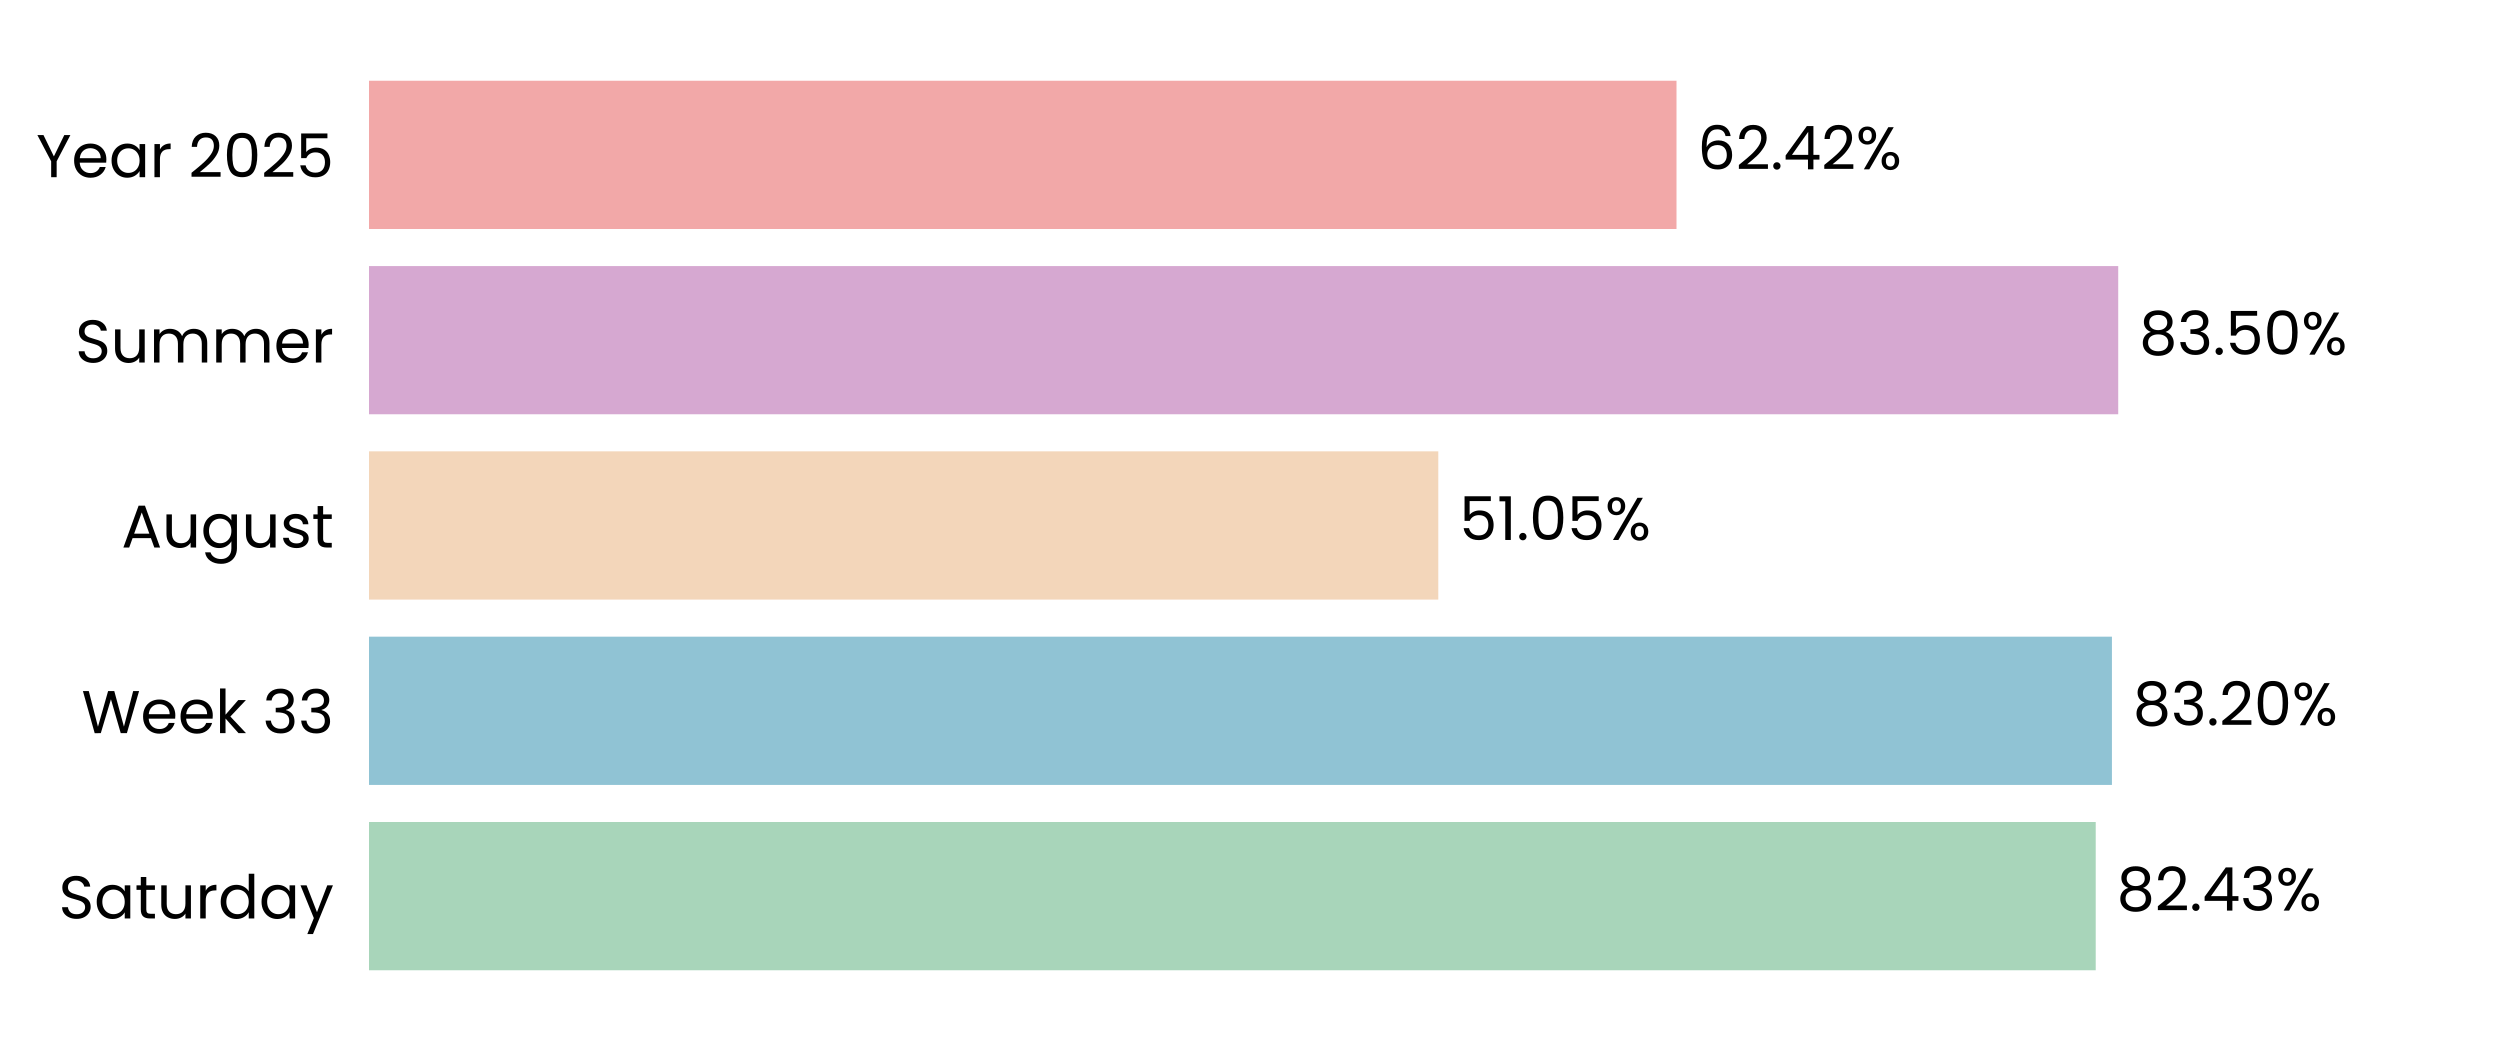
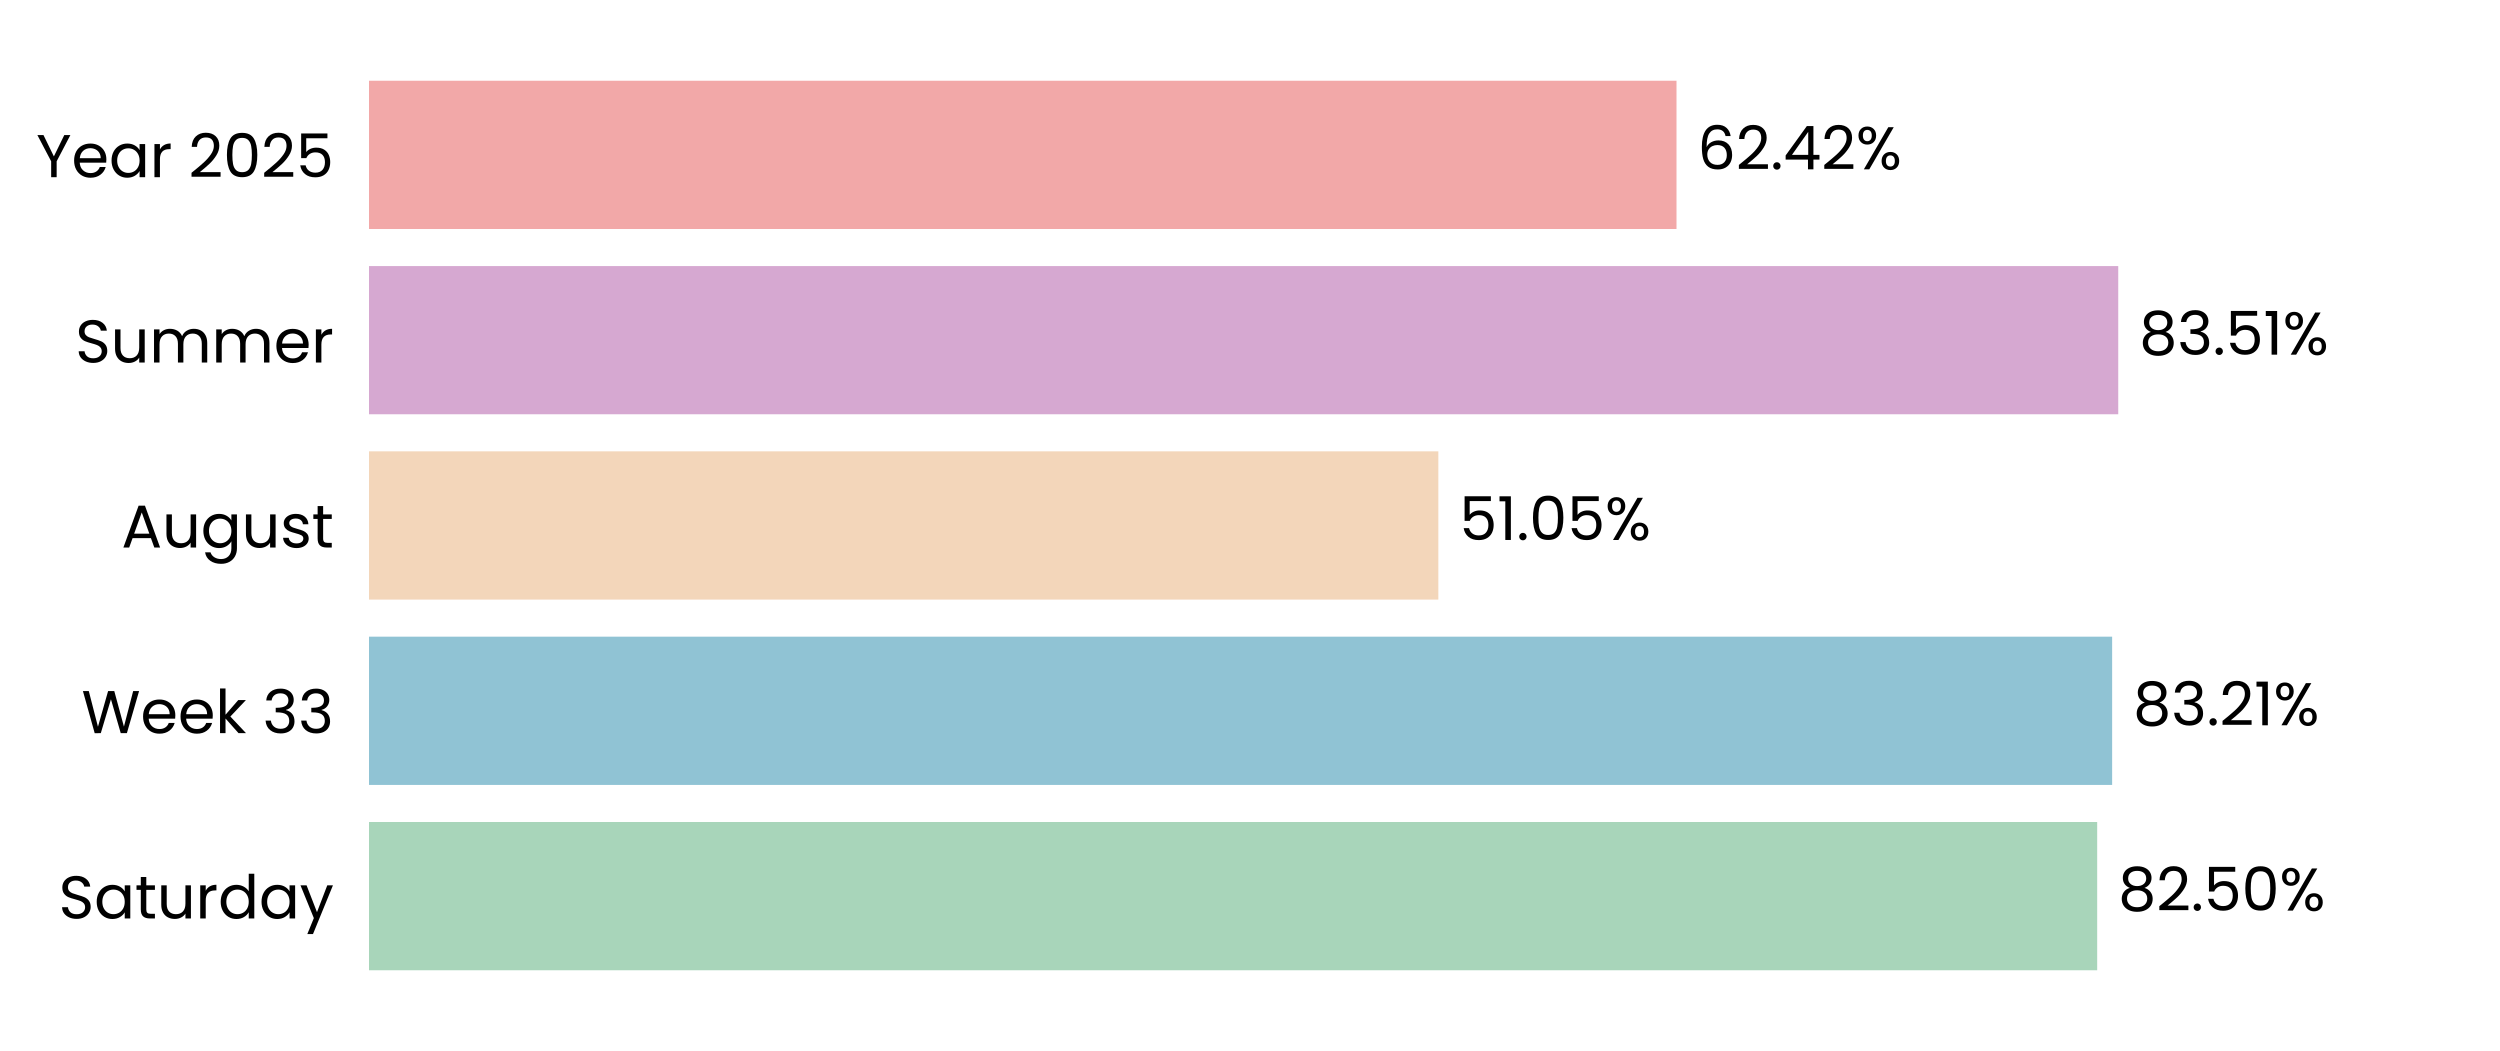
<svg xmlns="http://www.w3.org/2000/svg" xmlns:xlink="http://www.w3.org/1999/xlink" width="496.691pt" height="208.8pt" viewBox="0 0 496.691 208.8" version="1.1">
  <defs>
    <style type="text/css">*{stroke-linejoin: round; stroke-linecap: butt}</style>
  </defs>
  <g id="figure_1">
    <g id="patch_1">
      <path d="M 0 208.8  L 496.691 208.8  L 496.691 0  L 0 0  L 0 208.8  z " style="fill: none" />
    </g>
    <g id="axes_1">
      <g id="patch_2">
        <path d="M 73.311 201.6  L 489.491 201.6  L 489.491 7.2  L 73.311 7.2  L 73.311 201.6  z " style="fill: none" />
      </g>
      <g id="patch_3">
-         <path d="M 73.311 192.764  L 416.371 192.764  L 416.371 163.309  L 73.311 163.309  z " clip-path="url(#p2768ce05f1)" style="fill: #a8d5ba" />
+         <path d="M 73.311 192.764  L 416.66 192.764  L 416.66 163.309  L 73.311 163.309  z " clip-path="url(#pe8d229a043)" style="fill: #a8d5ba" />
      </g>
      <g id="patch_4">
-         <path d="M 73.311 155.945  L 419.591 155.945  L 419.591 126.491  L 73.311 126.491  z " clip-path="url(#p2768ce05f1)" style="fill: #90c3d4" />
+         <path d="M 73.311 155.945  L 419.632 155.945  L 419.632 126.491  L 73.311 126.491  z " clip-path="url(#pe8d229a043)" style="fill: #90c3d4" />
      </g>
      <g id="patch_5">
-         <path d="M 73.311 119.127  L 285.755 119.127  L 285.755 89.673  L 73.311 89.673  z " clip-path="url(#p2768ce05f1)" style="fill: #f3d6ba" />
+         <path d="M 73.311 119.127  L 285.764 119.127  L 285.764 89.673  L 73.311 89.673  z " clip-path="url(#pe8d229a043)" style="fill: #f3d6ba" />
      </g>
      <g id="patch_6">
-         <path d="M 73.311 82.309  L 420.841 82.309  L 420.841 52.855  L 73.311 52.855  z " clip-path="url(#p2768ce05f1)" style="fill: #d6a8d1" />
+         <path d="M 73.311 82.309  L 420.844 82.309  L 420.844 52.855  L 73.311 52.855  z " clip-path="url(#pe8d229a043)" style="fill: #d6a8d1" />
      </g>
      <g id="patch_7">
-         <path d="M 73.311 45.491  L 333.081 45.491  L 333.081 16.036  L 73.311 16.036  z " clip-path="url(#p2768ce05f1)" style="fill: #f2a8a8" />
+         <path d="M 73.311 45.491  L 333.082 45.491  L 333.082 16.036  L 73.311 16.036  z " clip-path="url(#pe8d229a043)" style="fill: #f2a8a8" />
      </g>
      <g id="matplotlib.axis_1">
        <g id="ytick_1">
          <g id="text_1">
            <g transform="translate(11.65312 182.4764) scale(0.12 -0.12)">
              <defs>
                <path id="Poppins-Regular-53" d="M 1907 -45  Q 1466 -45 1117 112  Q 768 269 569 547  Q 371 826 365 1190  L 986 1190  Q 1018 877 1245 662  Q 1472 448 1907 448  Q 2323 448 2563 656  Q 2803 864 2803 1190  Q 2803 1446 2662 1606  Q 2522 1766 2310 1849  Q 2099 1933 1741 2029  Q 1299 2144 1033 2259  Q 768 2374 579 2620  Q 390 2867 390 3283  Q 390 3648 576 3929  Q 762 4211 1098 4364  Q 1434 4518 1869 4518  Q 2496 4518 2896 4204  Q 3296 3891 3347 3373  L 2707 3373  Q 2675 3629 2438 3824  Q 2202 4019 1811 4019  Q 1446 4019 1216 3830  Q 986 3642 986 3302  Q 986 3059 1123 2905  Q 1261 2752 1462 2672  Q 1664 2592 2029 2490  Q 2470 2368 2739 2249  Q 3008 2131 3200 1884  Q 3392 1638 3392 1216  Q 3392 890 3219 602  Q 3046 314 2707 134  Q 2368 -45 1907 -45  z " transform="scale(0.015625)" />
                <path id="Poppins-Regular-61" d="M 275 1766  Q 275 2304 492 2710  Q 710 3117 1091 3341  Q 1472 3565 1939 3565  Q 2400 3565 2739 3366  Q 3078 3168 3245 2867  L 3245 3507  L 3834 3507  L 3834 0  L 3245 0  L 3245 653  Q 3072 346 2729 144  Q 2387 -58 1933 -58  Q 1466 -58 1088 172  Q 710 403 492 819  Q 275 1235 275 1766  z M 3245 1760  Q 3245 2157 3085 2451  Q 2925 2746 2653 2902  Q 2381 3059 2054 3059  Q 1728 3059 1459 2905  Q 1190 2752 1030 2457  Q 870 2163 870 1766  Q 870 1363 1030 1065  Q 1190 768 1459 611  Q 1728 454 2054 454  Q 2381 454 2653 611  Q 2925 768 3085 1065  Q 3245 1363 3245 1760  z " transform="scale(0.015625)" />
                <path id="Poppins-Regular-74" d="M 1203 3027  L 1203 960  Q 1203 704 1312 598  Q 1421 493 1690 493  L 2118 493  L 2118 0  L 1594 0  Q 1107 0 864 224  Q 621 448 621 960  L 621 3027  L 166 3027  L 166 3507  L 621 3507  L 621 4390  L 1203 4390  L 1203 3507  L 2118 3507  L 2118 3027  L 1203 3027  z " transform="scale(0.015625)" />
                <path id="Poppins-Regular-75" d="M 3603 3507  L 3603 0  L 3021 0  L 3021 518  Q 2854 250 2556 99  Q 2259 -51 1901 -51  Q 1491 -51 1164 118  Q 838 288 649 627  Q 461 966 461 1453  L 461 3507  L 1037 3507  L 1037 1530  Q 1037 1011 1299 732  Q 1562 454 2016 454  Q 2483 454 2752 742  Q 3021 1030 3021 1581  L 3021 3507  L 3603 3507  z " transform="scale(0.015625)" />
                <path id="Poppins-Regular-72" d="M 1075 2938  Q 1229 3238 1513 3404  Q 1798 3571 2208 3571  L 2208 2970  L 2054 2970  Q 1075 2970 1075 1907  L 1075 0  L 493 0  L 493 3507  L 1075 3507  L 1075 2938  z " transform="scale(0.015625)" />
                <path id="Poppins-Regular-64" d="M 275 1766  Q 275 2304 492 2710  Q 710 3117 1091 3341  Q 1472 3565 1946 3565  Q 2355 3565 2707 3376  Q 3059 3187 3245 2880  L 3245 4736  L 3834 4736  L 3834 0  L 3245 0  L 3245 659  Q 3072 346 2733 144  Q 2394 -58 1939 -58  Q 1472 -58 1091 172  Q 710 403 492 819  Q 275 1235 275 1766  z M 3245 1760  Q 3245 2157 3085 2451  Q 2925 2746 2653 2902  Q 2381 3059 2054 3059  Q 1728 3059 1459 2905  Q 1190 2752 1030 2457  Q 870 2163 870 1766  Q 870 1363 1030 1065  Q 1190 768 1459 611  Q 1728 454 2054 454  Q 2381 454 2653 611  Q 2925 768 3085 1065  Q 3245 1363 3245 1760  z " transform="scale(0.015625)" />
                <path id="Poppins-Regular-79" d="M 3514 3507  L 1402 -1651  L 800 -1651  L 1491 38  L 77 3507  L 723 3507  L 1824 666  L 2912 3507  L 3514 3507  z " transform="scale(0.015625)" />
              </defs>
              <use xlink:href="#Poppins-Regular-53" />
              <use xlink:href="#Poppins-Regular-61" transform="translate(58.7 0)" />
              <use xlink:href="#Poppins-Regular-74" transform="translate(126.3 0)" />
              <use xlink:href="#Poppins-Regular-75" transform="translate(162.7 0)" />
              <use xlink:href="#Poppins-Regular-72" transform="translate(226.7 0)" />
              <use xlink:href="#Poppins-Regular-64" transform="translate(264 0)" />
              <use xlink:href="#Poppins-Regular-61" transform="translate(331.5999 0)" />
              <use xlink:href="#Poppins-Regular-79" transform="translate(399.1999 0)" />
            </g>
          </g>
        </g>
        <g id="ytick_2">
          <g id="text_2">
            <g transform="translate(16.19813 145.6582) scale(0.12 -0.12)">
              <defs>
                <path id="Poppins-Regular-57" d="M 6099 4461  L 4806 0  L 4154 0  L 3117 3590  L 2042 0  L 1395 -6  L 147 4461  L 768 4461  L 1741 678  L 2816 4461  L 3469 4461  L 4493 691  L 5472 4461  L 6099 4461  z " transform="scale(0.015625)" />
                <path id="Poppins-Regular-65" d="M 3693 1888  Q 3693 1722 3674 1536  L 870 1536  Q 902 1018 1225 726  Q 1549 435 2010 435  Q 2387 435 2640 611  Q 2893 787 2995 1082  L 3622 1082  Q 3482 576 3059 259  Q 2637 -58 2010 -58  Q 1510 -58 1116 166  Q 723 390 499 803  Q 275 1216 275 1760  Q 275 2304 492 2713  Q 710 3123 1104 3344  Q 1498 3565 2010 3565  Q 2509 3565 2893 3347  Q 3277 3130 3485 2749  Q 3693 2368 3693 1888  z M 3091 2010  Q 3091 2342 2944 2582  Q 2797 2822 2544 2947  Q 2291 3072 1984 3072  Q 1542 3072 1232 2790  Q 922 2509 877 2010  L 3091 2010  z " transform="scale(0.015625)" />
                <path id="Poppins-Regular-6b" d="M 2451 0  L 1075 1549  L 1075 0  L 493 0  L 493 4736  L 1075 4736  L 1075 1952  L 2426 3507  L 3238 3507  L 1587 1760  L 3245 0  L 2451 0  z " transform="scale(0.015625)" />
                <path id="Poppins-Regular-20" transform="scale(0.015625)" />
                <path id="Poppins-Regular-33" d="M 384 3462  Q 429 4051 838 4384  Q 1248 4717 1901 4717  Q 2336 4717 2653 4560  Q 2970 4403 3133 4134  Q 3296 3866 3296 3526  Q 3296 3130 3069 2842  Q 2842 2554 2477 2470  L 2477 2438  Q 2893 2336 3136 2035  Q 3379 1734 3379 1248  Q 3379 883 3212 592  Q 3046 301 2713 134  Q 2381 -32 1914 -32  Q 1235 -32 800 323  Q 365 678 314 1331  L 877 1331  Q 922 947 1190 704  Q 1459 461 1907 461  Q 2355 461 2588 694  Q 2822 928 2822 1299  Q 2822 1779 2502 1990  Q 2182 2202 1536 2202  L 1389 2202  L 1389 2688  L 1542 2688  Q 2131 2694 2432 2883  Q 2733 3072 2733 3469  Q 2733 3808 2512 4013  Q 2291 4218 1882 4218  Q 1485 4218 1241 4013  Q 998 3808 954 3462  L 384 3462  z " transform="scale(0.015625)" />
              </defs>
              <use xlink:href="#Poppins-Regular-57" />
              <use xlink:href="#Poppins-Regular-65" transform="translate(97.59999 0)" />
              <use xlink:href="#Poppins-Regular-65" transform="translate(159.6 0)" />
              <use xlink:href="#Poppins-Regular-6b" transform="translate(221.6 0)" />
              <use xlink:href="#Poppins-Regular-20" transform="translate(273.0999 0)" />
              <use xlink:href="#Poppins-Regular-33" transform="translate(299.7999 0)" />
              <use xlink:href="#Poppins-Regular-33" transform="translate(358.6999 0)" />
            </g>
          </g>
        </g>
        <g id="ytick_3">
          <g id="text_3">
            <g transform="translate(24.11812 108.78) scale(0.12 -0.12)">
              <defs>
                <path id="Poppins-Regular-41" d="M 3130 992  L 1184 992  L 826 0  L 211 0  L 1824 4435  L 2496 4435  L 4102 0  L 3488 0  L 3130 992  z M 2963 1466  L 2157 3718  L 1350 1466  L 2963 1466  z " transform="scale(0.015625)" />
                <path id="Poppins-Regular-67" d="M 1939 3565  Q 2394 3565 2736 3366  Q 3078 3168 3245 2867  L 3245 3507  L 3834 3507  L 3834 -77  Q 3834 -557 3629 -931  Q 3424 -1306 3043 -1517  Q 2662 -1728 2157 -1728  Q 1466 -1728 1005 -1401  Q 544 -1075 461 -512  L 1037 -512  Q 1133 -832 1433 -1027  Q 1734 -1222 2157 -1222  Q 2637 -1222 2941 -921  Q 3245 -621 3245 -77  L 3245 659  Q 3072 352 2733 147  Q 2394 -58 1939 -58  Q 1472 -58 1091 172  Q 710 403 492 819  Q 275 1235 275 1766  Q 275 2304 492 2710  Q 710 3117 1091 3341  Q 1472 3565 1939 3565  z M 3245 1760  Q 3245 2157 3085 2451  Q 2925 2746 2653 2902  Q 2381 3059 2054 3059  Q 1728 3059 1459 2905  Q 1190 2752 1030 2457  Q 870 2163 870 1766  Q 870 1363 1030 1065  Q 1190 768 1459 611  Q 1728 454 2054 454  Q 2381 454 2653 611  Q 2925 768 3085 1065  Q 3245 1363 3245 1760  z " transform="scale(0.015625)" />
                <path id="Poppins-Regular-73" d="M 1734 -58  Q 1331 -58 1011 80  Q 691 218 505 464  Q 320 710 301 1030  L 902 1030  Q 928 768 1149 601  Q 1370 435 1728 435  Q 2061 435 2253 582  Q 2445 730 2445 954  Q 2445 1184 2240 1296  Q 2035 1408 1606 1517  Q 1216 1619 969 1724  Q 723 1830 547 2038  Q 371 2246 371 2586  Q 371 2854 531 3078  Q 691 3302 985 3433  Q 1280 3565 1658 3565  Q 2240 3565 2598 3270  Q 2957 2976 2982 2464  L 2400 2464  Q 2381 2739 2179 2905  Q 1978 3072 1638 3072  Q 1325 3072 1139 2937  Q 954 2803 954 2586  Q 954 2413 1066 2301  Q 1178 2189 1347 2121  Q 1517 2054 1818 1971  Q 2195 1869 2432 1769  Q 2669 1670 2838 1472  Q 3008 1274 3014 954  Q 3014 666 2854 435  Q 2694 205 2403 73  Q 2112 -58 1734 -58  z " transform="scale(0.015625)" />
              </defs>
              <use xlink:href="#Poppins-Regular-41" />
              <use xlink:href="#Poppins-Regular-75" transform="translate(67.39999 0)" />
              <use xlink:href="#Poppins-Regular-67" transform="translate(131.4 0)" />
              <use xlink:href="#Poppins-Regular-75" transform="translate(199 0)" />
              <use xlink:href="#Poppins-Regular-73" transform="translate(263 0)" />
              <use xlink:href="#Poppins-Regular-74" transform="translate(315.2 0)" />
            </g>
          </g>
        </g>
        <g id="ytick_4">
          <g id="text_4">
            <g transform="translate(14.95125 72.02182) scale(0.12 -0.12)">
              <defs>
                <path id="Poppins-Regular-6d" d="M 4710 3571  Q 5120 3571 5440 3401  Q 5760 3232 5945 2893  Q 6131 2554 6131 2067  L 6131 0  L 5555 0  L 5555 1984  Q 5555 2509 5296 2787  Q 5037 3066 4595 3066  Q 4141 3066 3872 2774  Q 3603 2483 3603 1933  L 3603 0  L 3027 0  L 3027 1984  Q 3027 2509 2768 2787  Q 2509 3066 2067 3066  Q 1613 3066 1344 2774  Q 1075 2483 1075 1933  L 1075 0  L 493 0  L 493 3507  L 1075 3507  L 1075 3002  Q 1248 3277 1539 3424  Q 1830 3571 2182 3571  Q 2624 3571 2963 3372  Q 3302 3174 3469 2790  Q 3616 3162 3955 3366  Q 4294 3571 4710 3571  z " transform="scale(0.015625)" />
              </defs>
              <use xlink:href="#Poppins-Regular-53" />
              <use xlink:href="#Poppins-Regular-75" transform="translate(58.7 0)" />
              <use xlink:href="#Poppins-Regular-6d" transform="translate(122.7 0)" />
              <use xlink:href="#Poppins-Regular-6d" transform="translate(225.7 0)" />
              <use xlink:href="#Poppins-Regular-65" transform="translate(328.7 0)" />
              <use xlink:href="#Poppins-Regular-72" transform="translate(390.6999 0)" />
            </g>
          </g>
        </g>
        <g id="ytick_5">
          <g id="text_5">
            <g transform="translate(7.2 35.20364) scale(0.12 -0.12)">
              <defs>
                <path id="Poppins-Regular-59" d="M 3616 4461  L 2163 1683  L 2163 0  L 1581 0  L 1581 1683  L 122 4461  L 768 4461  L 1869 2202  L 2970 4461  L 3616 4461  z " transform="scale(0.015625)" />
                <path id="Poppins-Regular-32" d="M 326 467  Q 1139 1120 1600 1539  Q 2061 1958 2377 2416  Q 2694 2874 2694 3315  Q 2694 3731 2492 3971  Q 2291 4211 1843 4211  Q 1408 4211 1168 3939  Q 928 3667 909 3213  L 346 3213  Q 371 3930 780 4320  Q 1190 4710 1837 4710  Q 2496 4710 2883 4345  Q 3270 3981 3270 3341  Q 3270 2810 2953 2307  Q 2637 1805 2233 1424  Q 1830 1043 1203 538  L 3405 538  L 3405 51  L 326 51  L 326 467  z " transform="scale(0.015625)" />
                <path id="Poppins-Regular-30" d="M 397 2362  Q 397 3462 755 4080  Q 1114 4698 2010 4698  Q 2899 4698 3257 4080  Q 3616 3462 3616 2362  Q 3616 1242 3257 621  Q 2899 0 2010 0  Q 1114 0 755 621  Q 397 1242 397 2362  z M 3040 2362  Q 3040 2918 2966 3305  Q 2893 3693 2665 3929  Q 2438 4166 2010 4166  Q 1574 4166 1347 3929  Q 1120 3693 1046 3305  Q 973 2918 973 2362  Q 973 1786 1046 1395  Q 1120 1005 1347 768  Q 1574 531 2010 531  Q 2438 531 2665 768  Q 2893 1005 2966 1395  Q 3040 1786 3040 2362  z " transform="scale(0.015625)" />
                <path id="Poppins-Regular-35" d="M 3347 4122  L 1101 4122  L 1101 2662  Q 1248 2867 1536 2998  Q 1824 3130 2157 3130  Q 2688 3130 3021 2909  Q 3354 2688 3498 2339  Q 3642 1990 3642 1600  Q 3642 1139 3469 774  Q 3296 410 2941 198  Q 2586 -13 2061 -13  Q 1389 -13 973 332  Q 557 678 467 1254  L 1037 1254  Q 1120 890 1389 685  Q 1658 480 2067 480  Q 2573 480 2829 784  Q 3085 1088 3085 1587  Q 3085 2086 2829 2358  Q 2573 2630 2074 2630  Q 1734 2630 1481 2467  Q 1229 2304 1114 2022  L 563 2022  L 563 4634  L 3347 4634  L 3347 4122  z " transform="scale(0.015625)" />
              </defs>
              <use xlink:href="#Poppins-Regular-59" />
              <use xlink:href="#Poppins-Regular-65" transform="translate(58.39999 0)" />
              <use xlink:href="#Poppins-Regular-61" transform="translate(120.4 0)" />
              <use xlink:href="#Poppins-Regular-72" transform="translate(188 0)" />
              <use xlink:href="#Poppins-Regular-20" transform="translate(225.3 0)" />
              <use xlink:href="#Poppins-Regular-32" transform="translate(252 0)" />
              <use xlink:href="#Poppins-Regular-30" transform="translate(309.4999 0)" />
              <use xlink:href="#Poppins-Regular-32" transform="translate(372.2999 0)" />
              <use xlink:href="#Poppins-Regular-35" transform="translate(429.7999 0)" />
            </g>
          </g>
        </g>
      </g>
      <g id="text_6">
-         <g transform="translate(420.5325 180.9164) scale(0.12 -0.12)">
+         <g transform="translate(420.8216 180.9164) scale(0.12 -0.12)">
          <defs>
            <path id="Poppins-Regular-38" d="M 1242 2406  Q 883 2547 691 2816  Q 499 3085 499 3469  Q 499 3814 672 4092  Q 845 4371 1187 4534  Q 1530 4698 2016 4698  Q 2502 4698 2844 4534  Q 3187 4371 3363 4092  Q 3539 3814 3539 3469  Q 3539 3098 3340 2819  Q 3142 2541 2797 2406  Q 3194 2285 3427 1981  Q 3661 1677 3661 1248  Q 3661 832 3456 521  Q 3251 211 2876 41  Q 2502 -128 2016 -128  Q 1530 -128 1162 41  Q 794 211 589 521  Q 384 832 384 1248  Q 384 1677 614 1984  Q 845 2291 1242 2406  z M 2976 3398  Q 2976 3789 2720 4000  Q 2464 4211 2016 4211  Q 1574 4211 1318 4000  Q 1062 3789 1062 3392  Q 1062 3034 1328 2816  Q 1594 2598 2016 2598  Q 2445 2598 2710 2819  Q 2976 3040 2976 3398  z M 2016 2150  Q 1542 2150 1241 1929  Q 941 1709 941 1267  Q 941 858 1232 608  Q 1523 358 2016 358  Q 2509 358 2797 608  Q 3085 858 3085 1267  Q 3085 1696 2790 1923  Q 2496 2150 2016 2150  z " transform="scale(0.015625)" />
            <path id="Poppins-Regular-2e" d="M 678 -38  Q 512 -38 397 77  Q 282 192 282 358  Q 282 525 397 640  Q 512 755 678 755  Q 838 755 950 640  Q 1062 525 1062 358  Q 1062 192 950 77  Q 838 -38 678 -38  z " transform="scale(0.015625)" />
-             <path id="Poppins-Regular-34" d="M 256 1030  L 256 1472  L 2502 4582  L 3200 4582  L 3200 1536  L 3840 1536  L 3840 1030  L 3200 1030  L 3200 0  L 2624 0  L 2624 1030  L 256 1030  z M 2650 3974  L 928 1536  L 2650 1536  L 2650 3974  z " transform="scale(0.015625)" />
            <path id="Poppins-Regular-25" d="M 269 3584  Q 269 4019 531 4278  Q 794 4538 1203 4538  Q 1613 4538 1875 4278  Q 2138 4019 2138 3584  Q 2138 3142 1875 2883  Q 1613 2624 1203 2624  Q 794 2624 531 2883  Q 269 3142 269 3584  z M 4006 4467  L 1414 0  L 838 0  L 3430 4467  L 4006 4467  z M 1203 4179  Q 986 4179 861 4028  Q 736 3878 736 3584  Q 736 3290 861 3136  Q 986 2982 1203 2982  Q 1421 2982 1549 3139  Q 1677 3296 1677 3584  Q 1677 3878 1549 4028  Q 1421 4179 1203 4179  z M 2720 883  Q 2720 1325 2982 1584  Q 3245 1843 3654 1843  Q 4064 1843 4323 1584  Q 4582 1325 4582 883  Q 4582 448 4323 185  Q 4064 -77 3654 -77  Q 3245 -77 2982 182  Q 2720 442 2720 883  z M 3648 1478  Q 3430 1478 3302 1328  Q 3174 1178 3174 883  Q 3174 595 3302 444  Q 3430 294 3648 294  Q 3866 294 3994 444  Q 4122 595 4122 883  Q 4122 1178 3994 1328  Q 3866 1478 3648 1478  z " transform="scale(0.015625)" />
          </defs>
          <use xlink:href="#Poppins-Regular-38" />
          <use xlink:href="#Poppins-Regular-32" transform="translate(63.09999 0)" />
          <use xlink:href="#Poppins-Regular-2e" transform="translate(120.6 0)" />
-           <use xlink:href="#Poppins-Regular-34" transform="translate(141.6 0)" />
-           <use xlink:href="#Poppins-Regular-33" transform="translate(204.5 0)" />
-           <use xlink:href="#Poppins-Regular-25" transform="translate(263.3999 0)" />
+           <use xlink:href="#Poppins-Regular-35" transform="translate(141.6 0)" />
+           <use xlink:href="#Poppins-Regular-30" transform="translate(204.3999 0)" />
+           <use xlink:href="#Poppins-Regular-25" transform="translate(267.1999 0)" />
        </g>
      </g>
      <g id="text_7">
-         <g transform="translate(423.753 144.0982) scale(0.12 -0.12)">
+         <g transform="translate(423.7943 144.0982) scale(0.12 -0.12)">
+           <defs>
+             <path id="Poppins-Regular-31" d="M 243 4096  L 243 4627  L 1446 4627  L 1446 0  L 858 0  L 858 4096  L 243 4096  z " transform="scale(0.015625)" />
+           </defs>
          <use xlink:href="#Poppins-Regular-38" />
          <use xlink:href="#Poppins-Regular-33" transform="translate(63.09999 0)" />
          <use xlink:href="#Poppins-Regular-2e" transform="translate(122 0)" />
          <use xlink:href="#Poppins-Regular-32" transform="translate(143 0)" />
-           <use xlink:href="#Poppins-Regular-30" transform="translate(200.5 0)" />
-           <use xlink:href="#Poppins-Regular-25" transform="translate(263.2999 0)" />
+           <use xlink:href="#Poppins-Regular-31" transform="translate(200.5 0)" />
+           <use xlink:href="#Poppins-Regular-25" transform="translate(232.4999 0)" />
        </g>
      </g>
      <g id="text_8">
-         <g transform="translate(289.9169 107.28) scale(0.12 -0.12)">
-           <defs>
-             <path id="Poppins-Regular-31" d="M 243 4096  L 243 4627  L 1446 4627  L 1446 0  L 858 0  L 858 4096  L 243 4096  z " transform="scale(0.015625)" />
-           </defs>
+         <g transform="translate(289.9262 107.28) scale(0.12 -0.12)">
          <use xlink:href="#Poppins-Regular-35" />
          <use xlink:href="#Poppins-Regular-31" transform="translate(62.79999 0)" />
          <use xlink:href="#Poppins-Regular-2e" transform="translate(94.79997 0)" />
          <use xlink:href="#Poppins-Regular-30" transform="translate(115.8 0)" />
          <use xlink:href="#Poppins-Regular-35" transform="translate(178.5999 0)" />
          <use xlink:href="#Poppins-Regular-25" transform="translate(241.3999 0)" />
        </g>
      </g>
      <g id="text_9">
-         <g transform="translate(425.0028 70.46182) scale(0.12 -0.12)">
+         <g transform="translate(425.006 70.46182) scale(0.12 -0.12)">
          <use xlink:href="#Poppins-Regular-38" />
          <use xlink:href="#Poppins-Regular-33" transform="translate(63.09999 0)" />
          <use xlink:href="#Poppins-Regular-2e" transform="translate(122 0)" />
          <use xlink:href="#Poppins-Regular-35" transform="translate(143 0)" />
-           <use xlink:href="#Poppins-Regular-30" transform="translate(205.8 0)" />
-           <use xlink:href="#Poppins-Regular-25" transform="translate(268.5999 0)" />
+           <use xlink:href="#Poppins-Regular-31" transform="translate(205.8 0)" />
+           <use xlink:href="#Poppins-Regular-25" transform="translate(237.7999 0)" />
        </g>
      </g>
      <g id="text_10">
-         <g transform="translate(337.2427 33.64364) scale(0.12 -0.12)">
+         <g transform="translate(337.2435 33.64364) scale(0.12 -0.12)">
          <defs>
            <path id="Poppins-Regular-36" d="M 2976 3526  Q 2835 4237 2099 4237  Q 1530 4237 1248 3798  Q 966 3360 973 2355  Q 1120 2688 1462 2877  Q 1805 3066 2227 3066  Q 2886 3066 3280 2656  Q 3674 2246 3674 1523  Q 3674 1088 3504 742  Q 3334 397 2992 192  Q 2650 -13 2163 -13  Q 1504 -13 1133 281  Q 762 576 614 1094  Q 467 1613 467 2374  Q 467 4723 2106 4723  Q 2733 4723 3091 4384  Q 3450 4045 3514 3526  L 2976 3526  z M 2106 2573  Q 1830 2573 1587 2461  Q 1344 2349 1193 2121  Q 1043 1894 1043 1568  Q 1043 1082 1324 778  Q 1606 474 2131 474  Q 2579 474 2844 752  Q 3110 1030 3110 1504  Q 3110 2003 2854 2288  Q 2598 2573 2106 2573  z " transform="scale(0.015625)" />
+             <path id="Poppins-Regular-34" d="M 256 1030  L 256 1472  L 2502 4582  L 3200 4582  L 3200 1536  L 3840 1536  L 3840 1030  L 3200 1030  L 3200 0  L 2624 0  L 2624 1030  L 256 1030  z M 2650 3974  L 928 1536  L 2650 1536  L 2650 3974  z " transform="scale(0.015625)" />
          </defs>
          <use xlink:href="#Poppins-Regular-36" />
          <use xlink:href="#Poppins-Regular-32" transform="translate(63.49999 0)" />
          <use xlink:href="#Poppins-Regular-2e" transform="translate(121 0)" />
          <use xlink:href="#Poppins-Regular-34" transform="translate(142 0)" />
          <use xlink:href="#Poppins-Regular-32" transform="translate(204.8999 0)" />
          <use xlink:href="#Poppins-Regular-25" transform="translate(262.3999 0)" />
        </g>
      </g>
    </g>
  </g>
  <defs>
-     <clipPath id="p2768ce05f1">
+     <clipPath id="pe8d229a043">
      <rect x="73.311" y="7.2" width="416.18" height="194.4" />
    </clipPath>
  </defs>
</svg>
